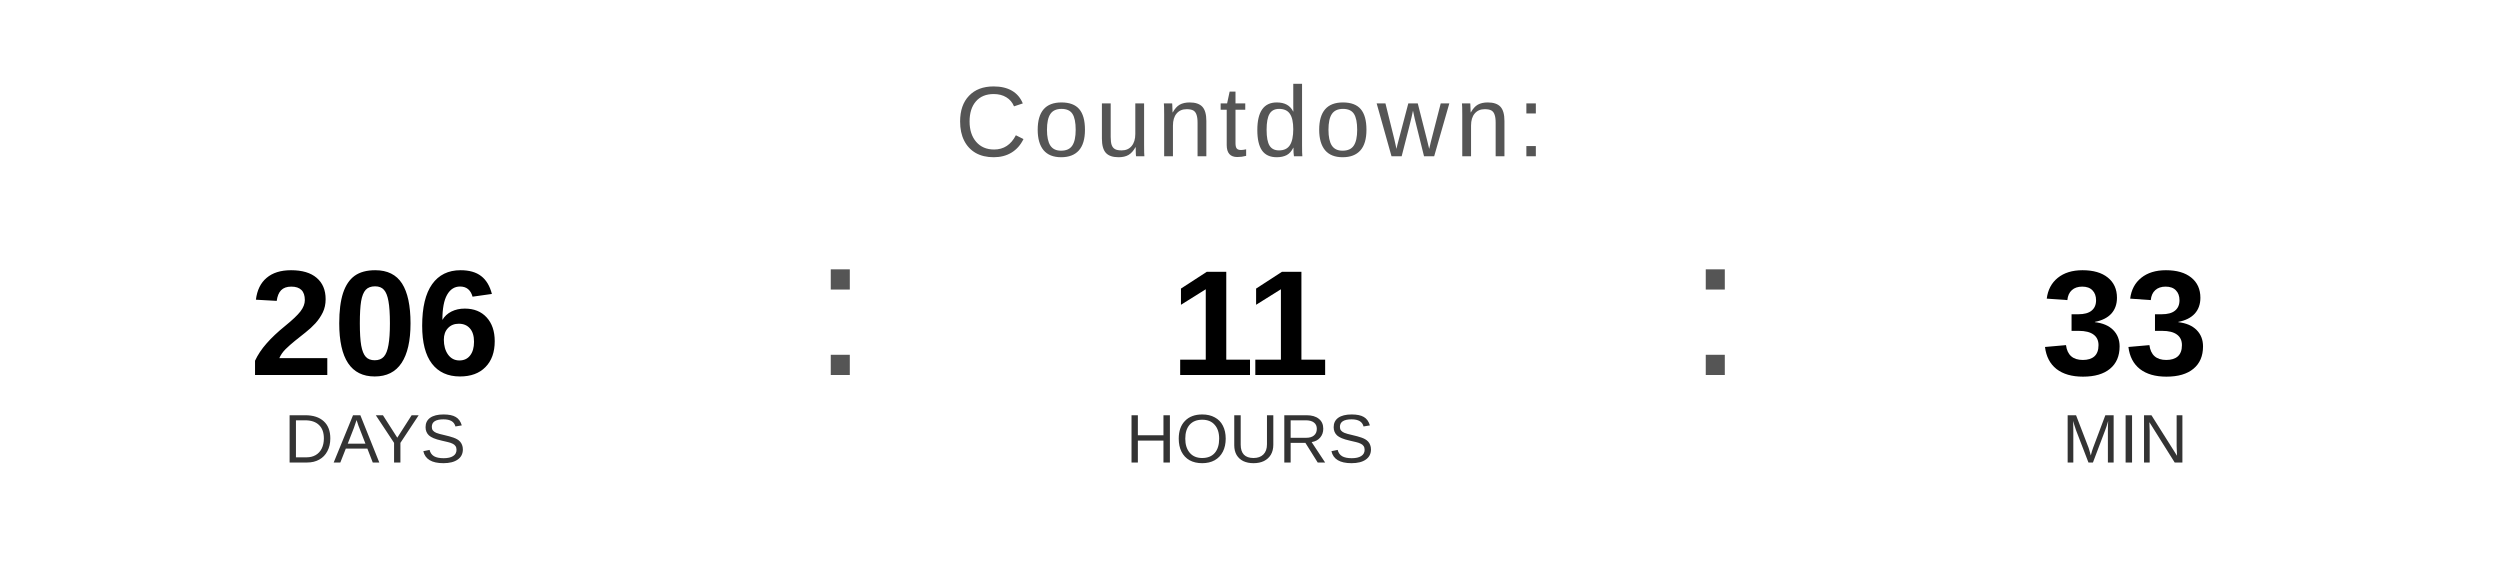
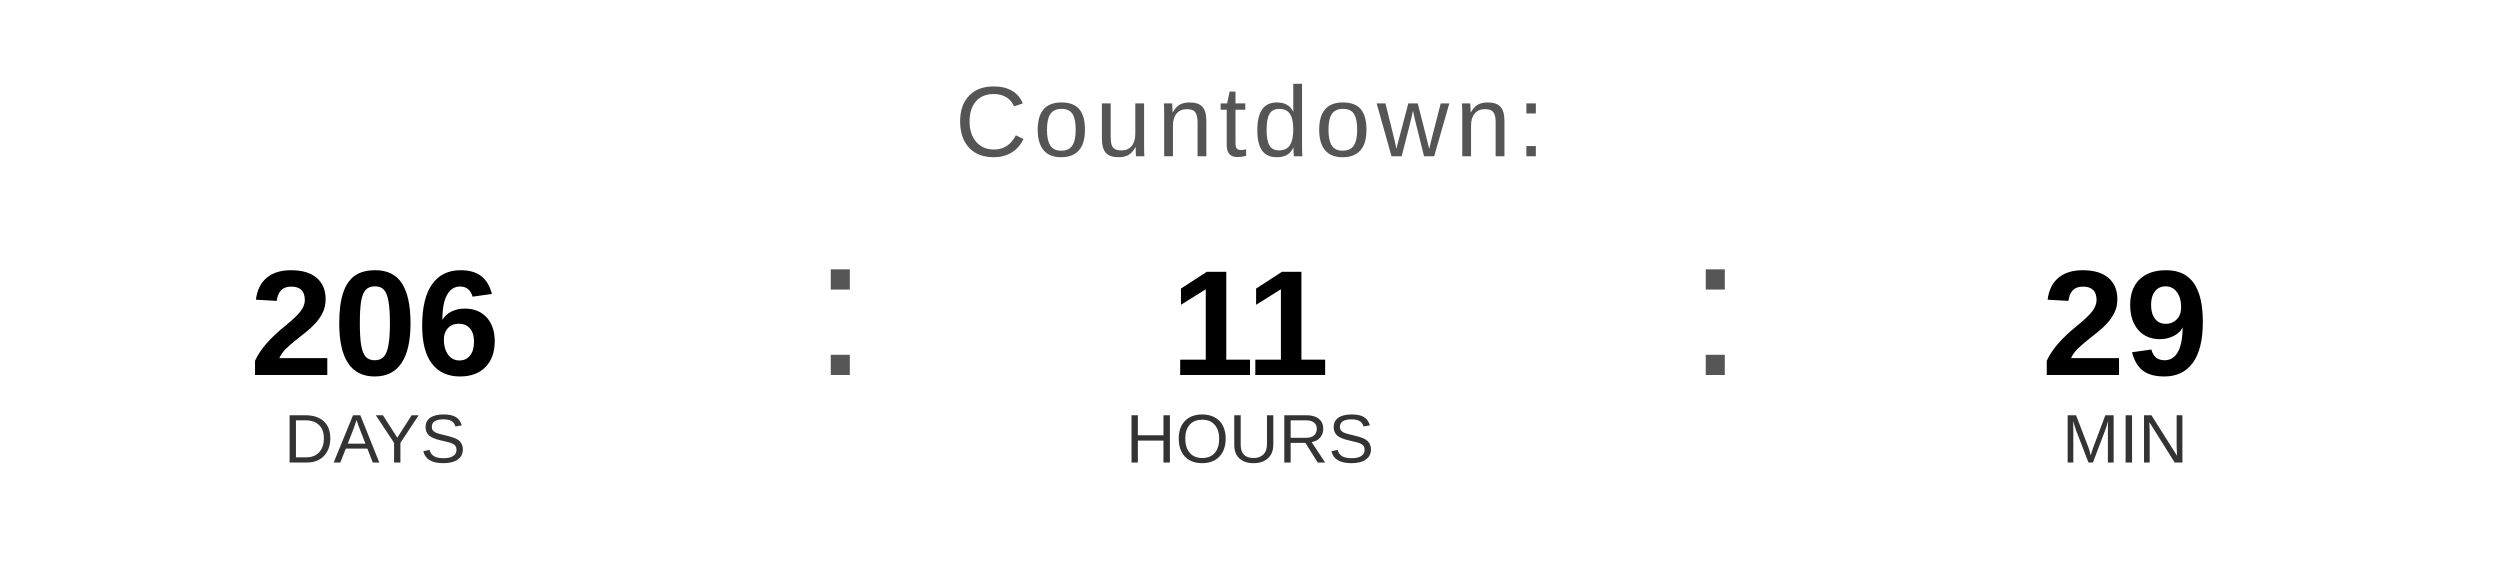
<svg xmlns="http://www.w3.org/2000/svg" width="400" height="90" viewBox="0 0 400 90">
  <text x="200" y="25" font-family="Arial, Helvetica, sans-serif" font-size="16" fill="#555555" text-anchor="middle" letter-spacing="1">
    Countdown:
  </text>
  <text x="60" y="60" font-family="Arial, Helvetica, sans-serif" font-size="24" font-weight="bold" fill="#000000" text-anchor="middle">206</text>
  <text x="60" y="74" font-family="Arial, Helvetica, sans-serif" font-size="11" fill="#333333" text-anchor="middle">DAYS</text>
  <text x="130" y="60" font-family="Arial, sans-serif" font-size="32" fill="#555555">:</text>
  <text x="200" y="60" font-family="Arial, Helvetica, sans-serif" font-size="24" font-weight="bold" fill="#000000" text-anchor="middle">11</text>
  <text x="200" y="74" font-family="Arial, Helvetica, sans-serif" font-size="11" fill="#333333" text-anchor="middle">HOURS</text>
  <text x="270" y="60" font-family="Arial, sans-serif" font-size="32" fill="#555555">:</text>
-   <text x="340" y="60" font-family="Arial, Helvetica, sans-serif" font-size="24" font-weight="bold" fill="#000000" text-anchor="middle">33</text>
+   <text x="340" y="60" font-family="Arial, Helvetica, sans-serif" font-size="24" font-weight="bold" fill="#000000" text-anchor="middle">29</text>
  <text x="340" y="74" font-family="Arial, Helvetica, sans-serif" font-size="11" fill="#333333" text-anchor="middle">MIN</text>
</svg>
